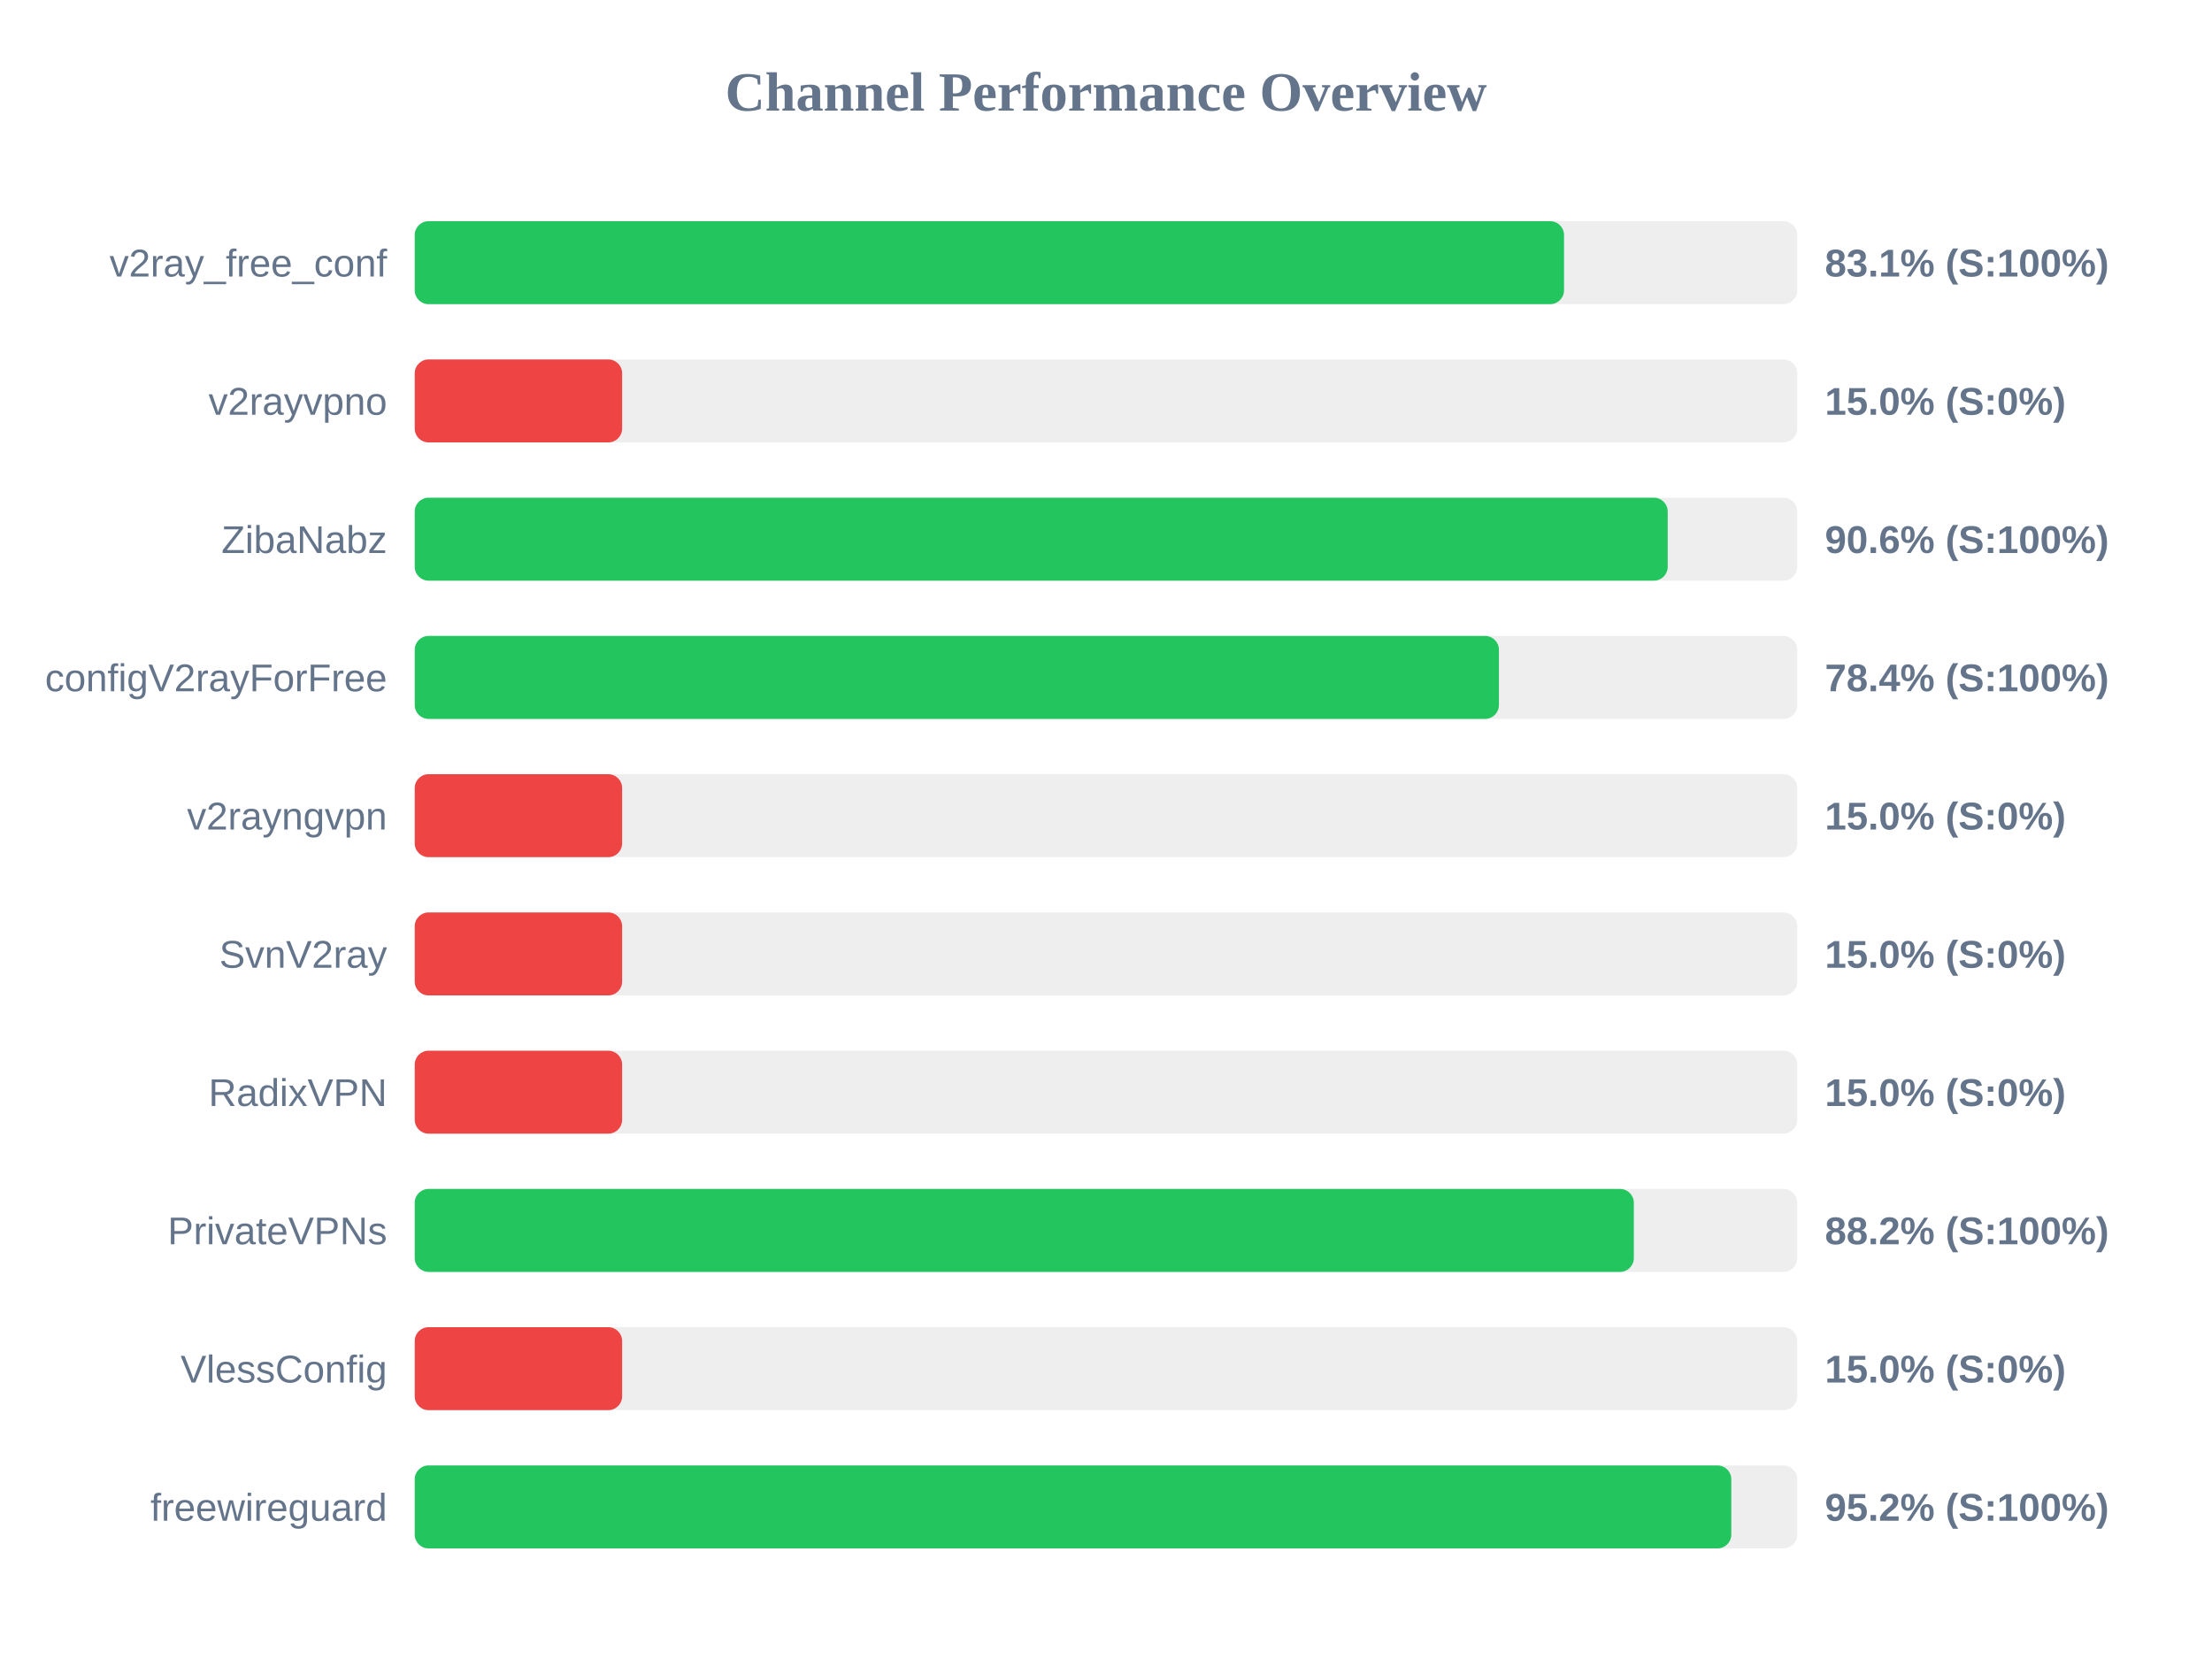
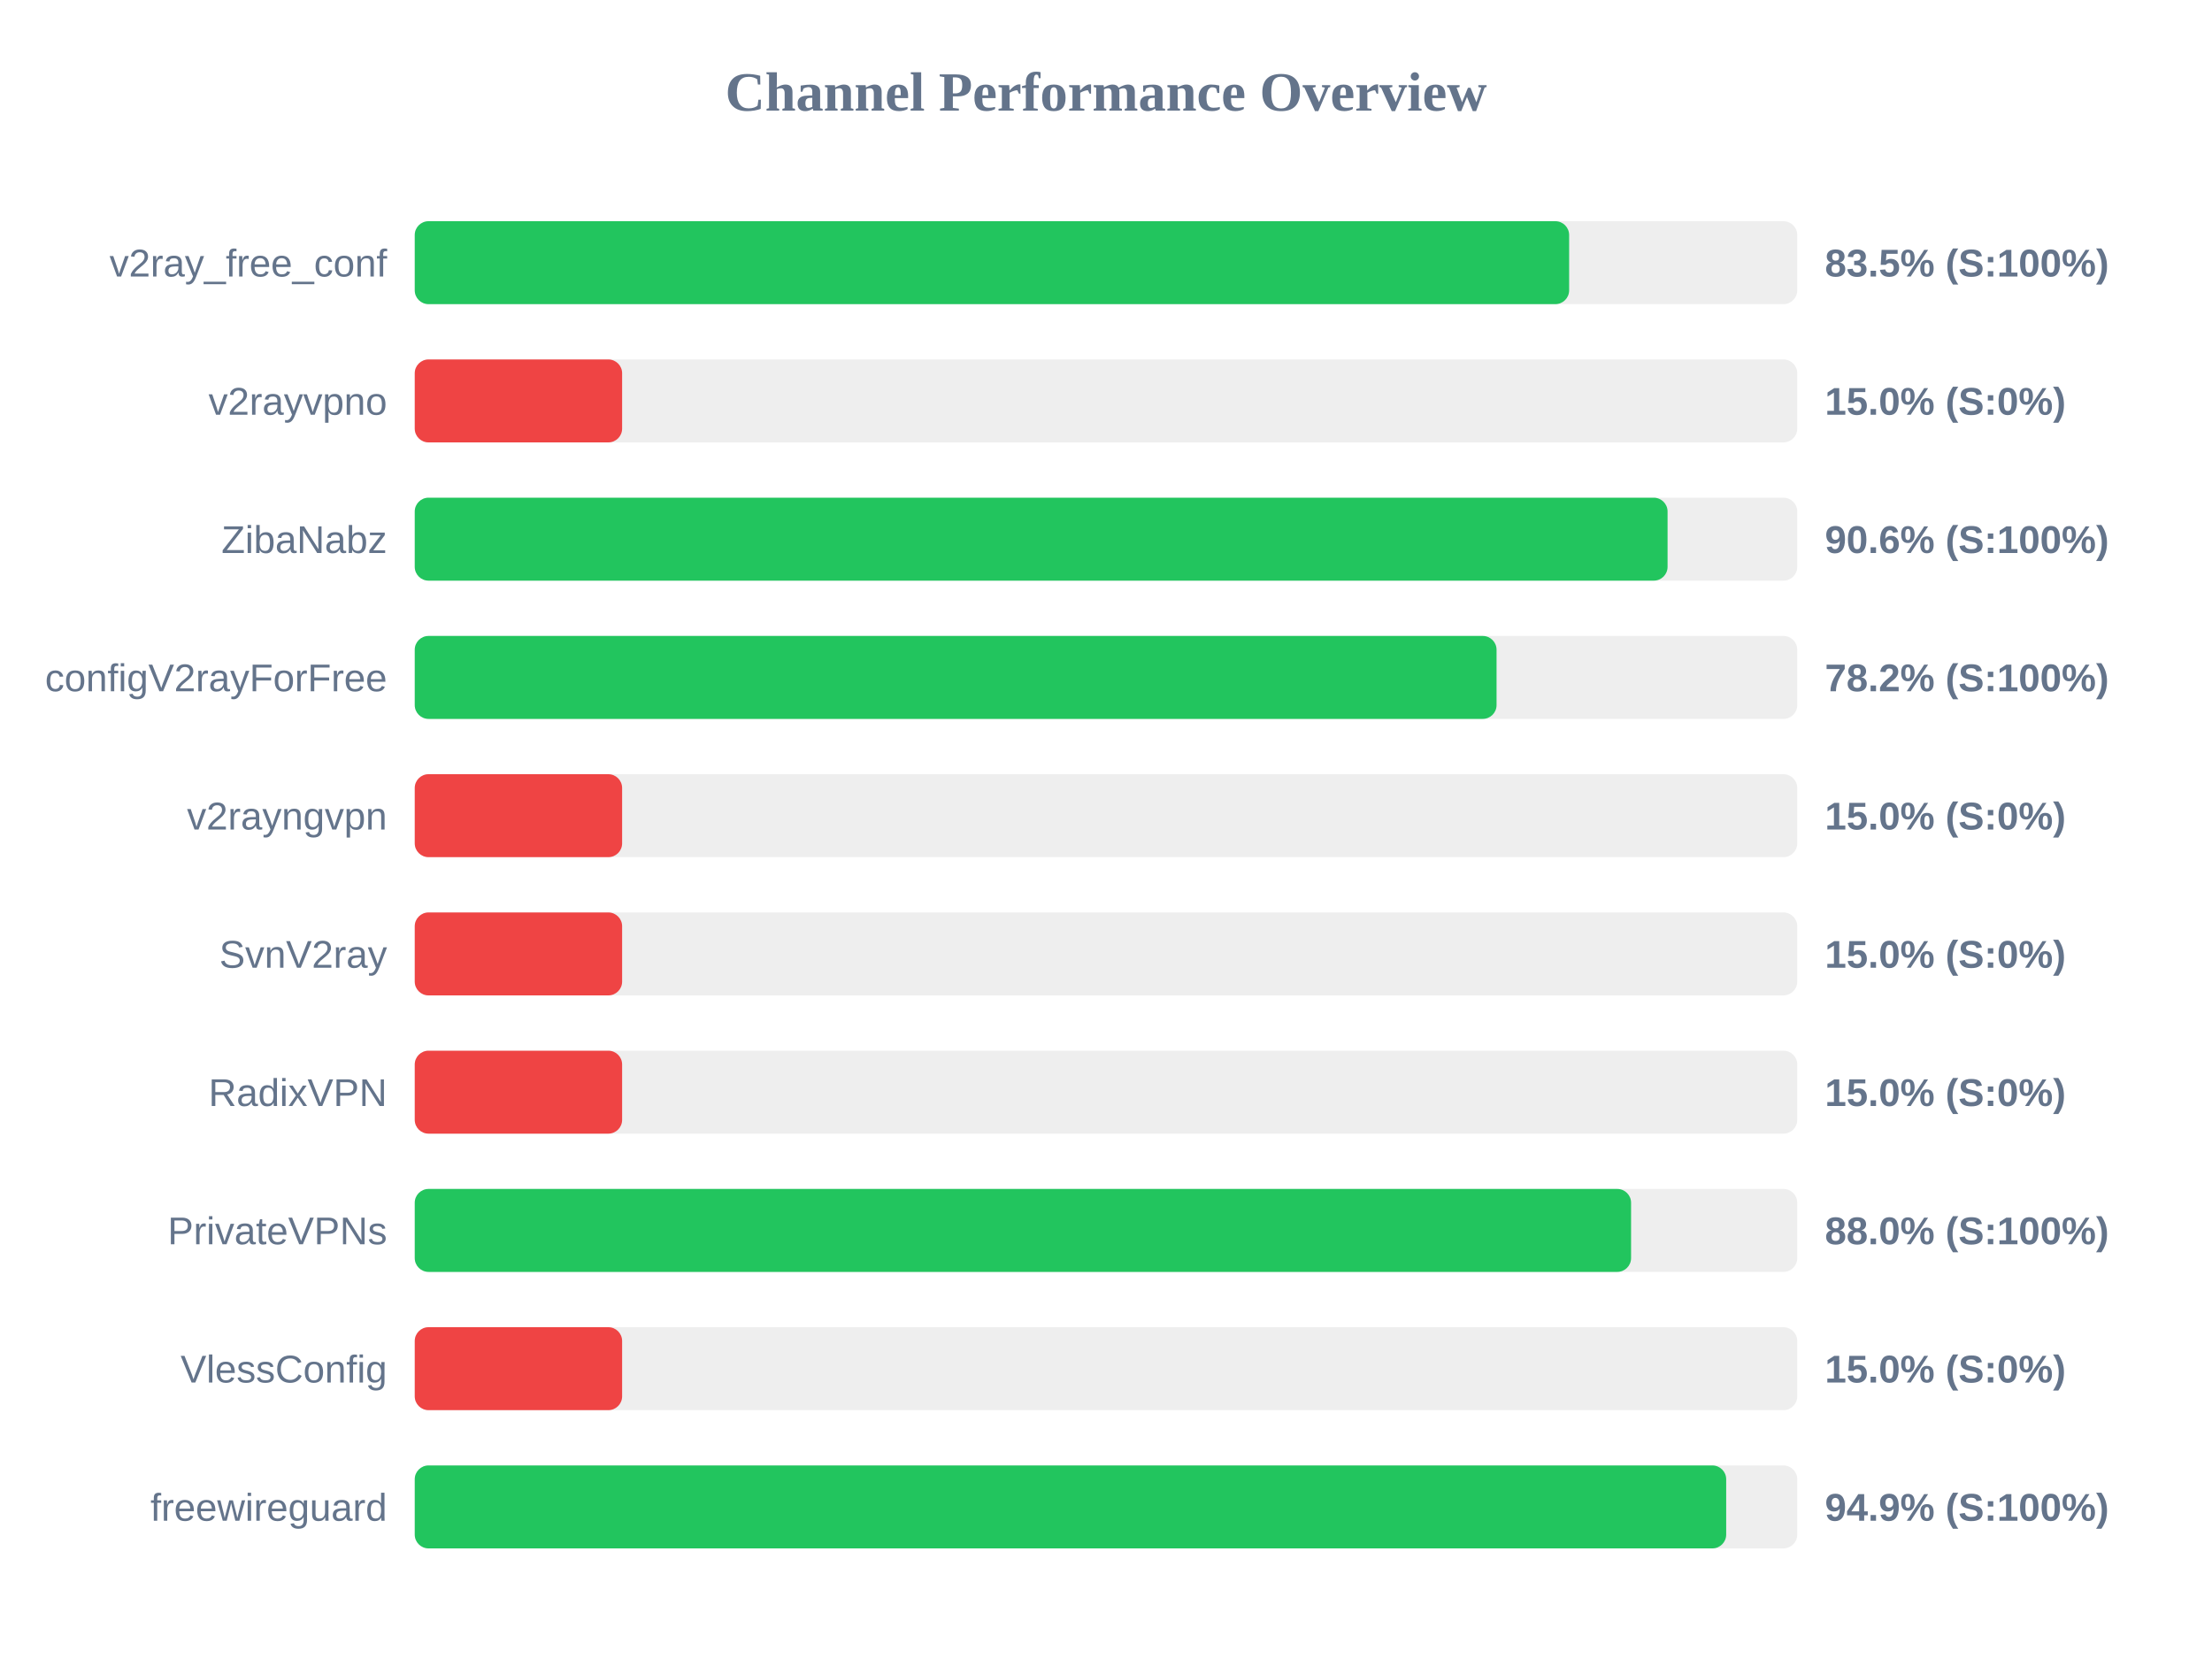
<svg xmlns="http://www.w3.org/2000/svg" width="800" height="600" version="1.1">
  <style>
        .row { font: 14px Arial; fill: #64748b; }
        .score { font: bold 14px Arial; fill: #64748b; }
    </style>
  <text x="400" y="40" text-anchor="middle" font-size="20px" font-weight="bold" fill="#64748b">Channel Performance Overview</text>
  <rect x="150" y="80" width="500" height="30" fill="#eee" rx="5" />
-   <rect x="150" y="80" width="415.65" height="30" fill="#22c55e" rx="5" />
+   <rect x="150" y="80" width="417.5" height="30" fill="#22c55e" rx="5" />
  <text x="140" y="100" text-anchor="end" class="row">v2ray_free_conf</text>
-   <text x="660" y="100" text-anchor="start" class="score">83.1% (S:100%)</text>
+   <text x="660" y="100" text-anchor="start" class="score">83.5% (S:100%)</text>
  <rect x="150" y="130" width="500" height="30" fill="#eee" rx="5" />
  <rect x="150" y="130" width="75.0" height="30" fill="#ef4444" rx="5" />
  <text x="140" y="150" text-anchor="end" class="row">v2rayvpno</text>
  <text x="660" y="150" text-anchor="start" class="score">15.0% (S:0%)</text>
  <rect x="150" y="180" width="500" height="30" fill="#eee" rx="5" />
-   <rect x="150" y="180" width="453.15" height="30" fill="#22c55e" rx="5" />
+   <rect x="150" y="180" width="453.1" height="30" fill="#22c55e" rx="5" />
  <text x="140" y="200" text-anchor="end" class="row">ZibaNabz</text>
  <text x="660" y="200" text-anchor="start" class="score">90.6% (S:100%)</text>
  <rect x="150" y="230" width="500" height="30" fill="#eee" rx="5" />
-   <rect x="150" y="230" width="392.1" height="30" fill="#22c55e" rx="5" />
+   <rect x="150" y="230" width="391.25" height="30" fill="#22c55e" rx="5" />
  <text x="140" y="250" text-anchor="end" class="row">configV2rayForFree</text>
-   <text x="660" y="250" text-anchor="start" class="score">78.4% (S:100%)</text>
+   <text x="660" y="250" text-anchor="start" class="score">78.2% (S:100%)</text>
  <rect x="150" y="280" width="500" height="30" fill="#eee" rx="5" />
  <rect x="150" y="280" width="75.0" height="30" fill="#ef4444" rx="5" />
  <text x="140" y="300" text-anchor="end" class="row">v2rayngvpn</text>
  <text x="660" y="300" text-anchor="start" class="score">15.0% (S:0%)</text>
  <rect x="150" y="330" width="500" height="30" fill="#eee" rx="5" />
  <rect x="150" y="330" width="75.0" height="30" fill="#ef4444" rx="5" />
  <text x="140" y="350" text-anchor="end" class="row">SvnV2ray</text>
  <text x="660" y="350" text-anchor="start" class="score">15.0% (S:0%)</text>
  <rect x="150" y="380" width="500" height="30" fill="#eee" rx="5" />
  <rect x="150" y="380" width="75.0" height="30" fill="#ef4444" rx="5" />
  <text x="140" y="400" text-anchor="end" class="row">RadixVPN</text>
  <text x="660" y="400" text-anchor="start" class="score">15.0% (S:0%)</text>
  <rect x="150" y="430" width="500" height="30" fill="#eee" rx="5" />
-   <rect x="150" y="430" width="440.9" height="30" fill="#22c55e" rx="5" />
+   <rect x="150" y="430" width="439.9" height="30" fill="#22c55e" rx="5" />
  <text x="140" y="450" text-anchor="end" class="row">PrivateVPNs</text>
-   <text x="660" y="450" text-anchor="start" class="score">88.2% (S:100%)</text>
+   <text x="660" y="450" text-anchor="start" class="score">88.0% (S:100%)</text>
  <rect x="150" y="480" width="500" height="30" fill="#eee" rx="5" />
  <rect x="150" y="480" width="75.0" height="30" fill="#ef4444" rx="5" />
  <text x="140" y="500" text-anchor="end" class="row">VlessConfig</text>
  <text x="660" y="500" text-anchor="start" class="score">15.0% (S:0%)</text>
  <rect x="150" y="530" width="500" height="30" fill="#eee" rx="5" />
-   <rect x="150" y="530" width="476.15" height="30" fill="#22c55e" rx="5" />
+   <rect x="150" y="530" width="474.3" height="30" fill="#22c55e" rx="5" />
  <text x="140" y="550" text-anchor="end" class="row">freewireguard</text>
-   <text x="660" y="550" text-anchor="start" class="score">95.2% (S:100%)</text>
+   <text x="660" y="550" text-anchor="start" class="score">94.9% (S:100%)</text>
</svg>
